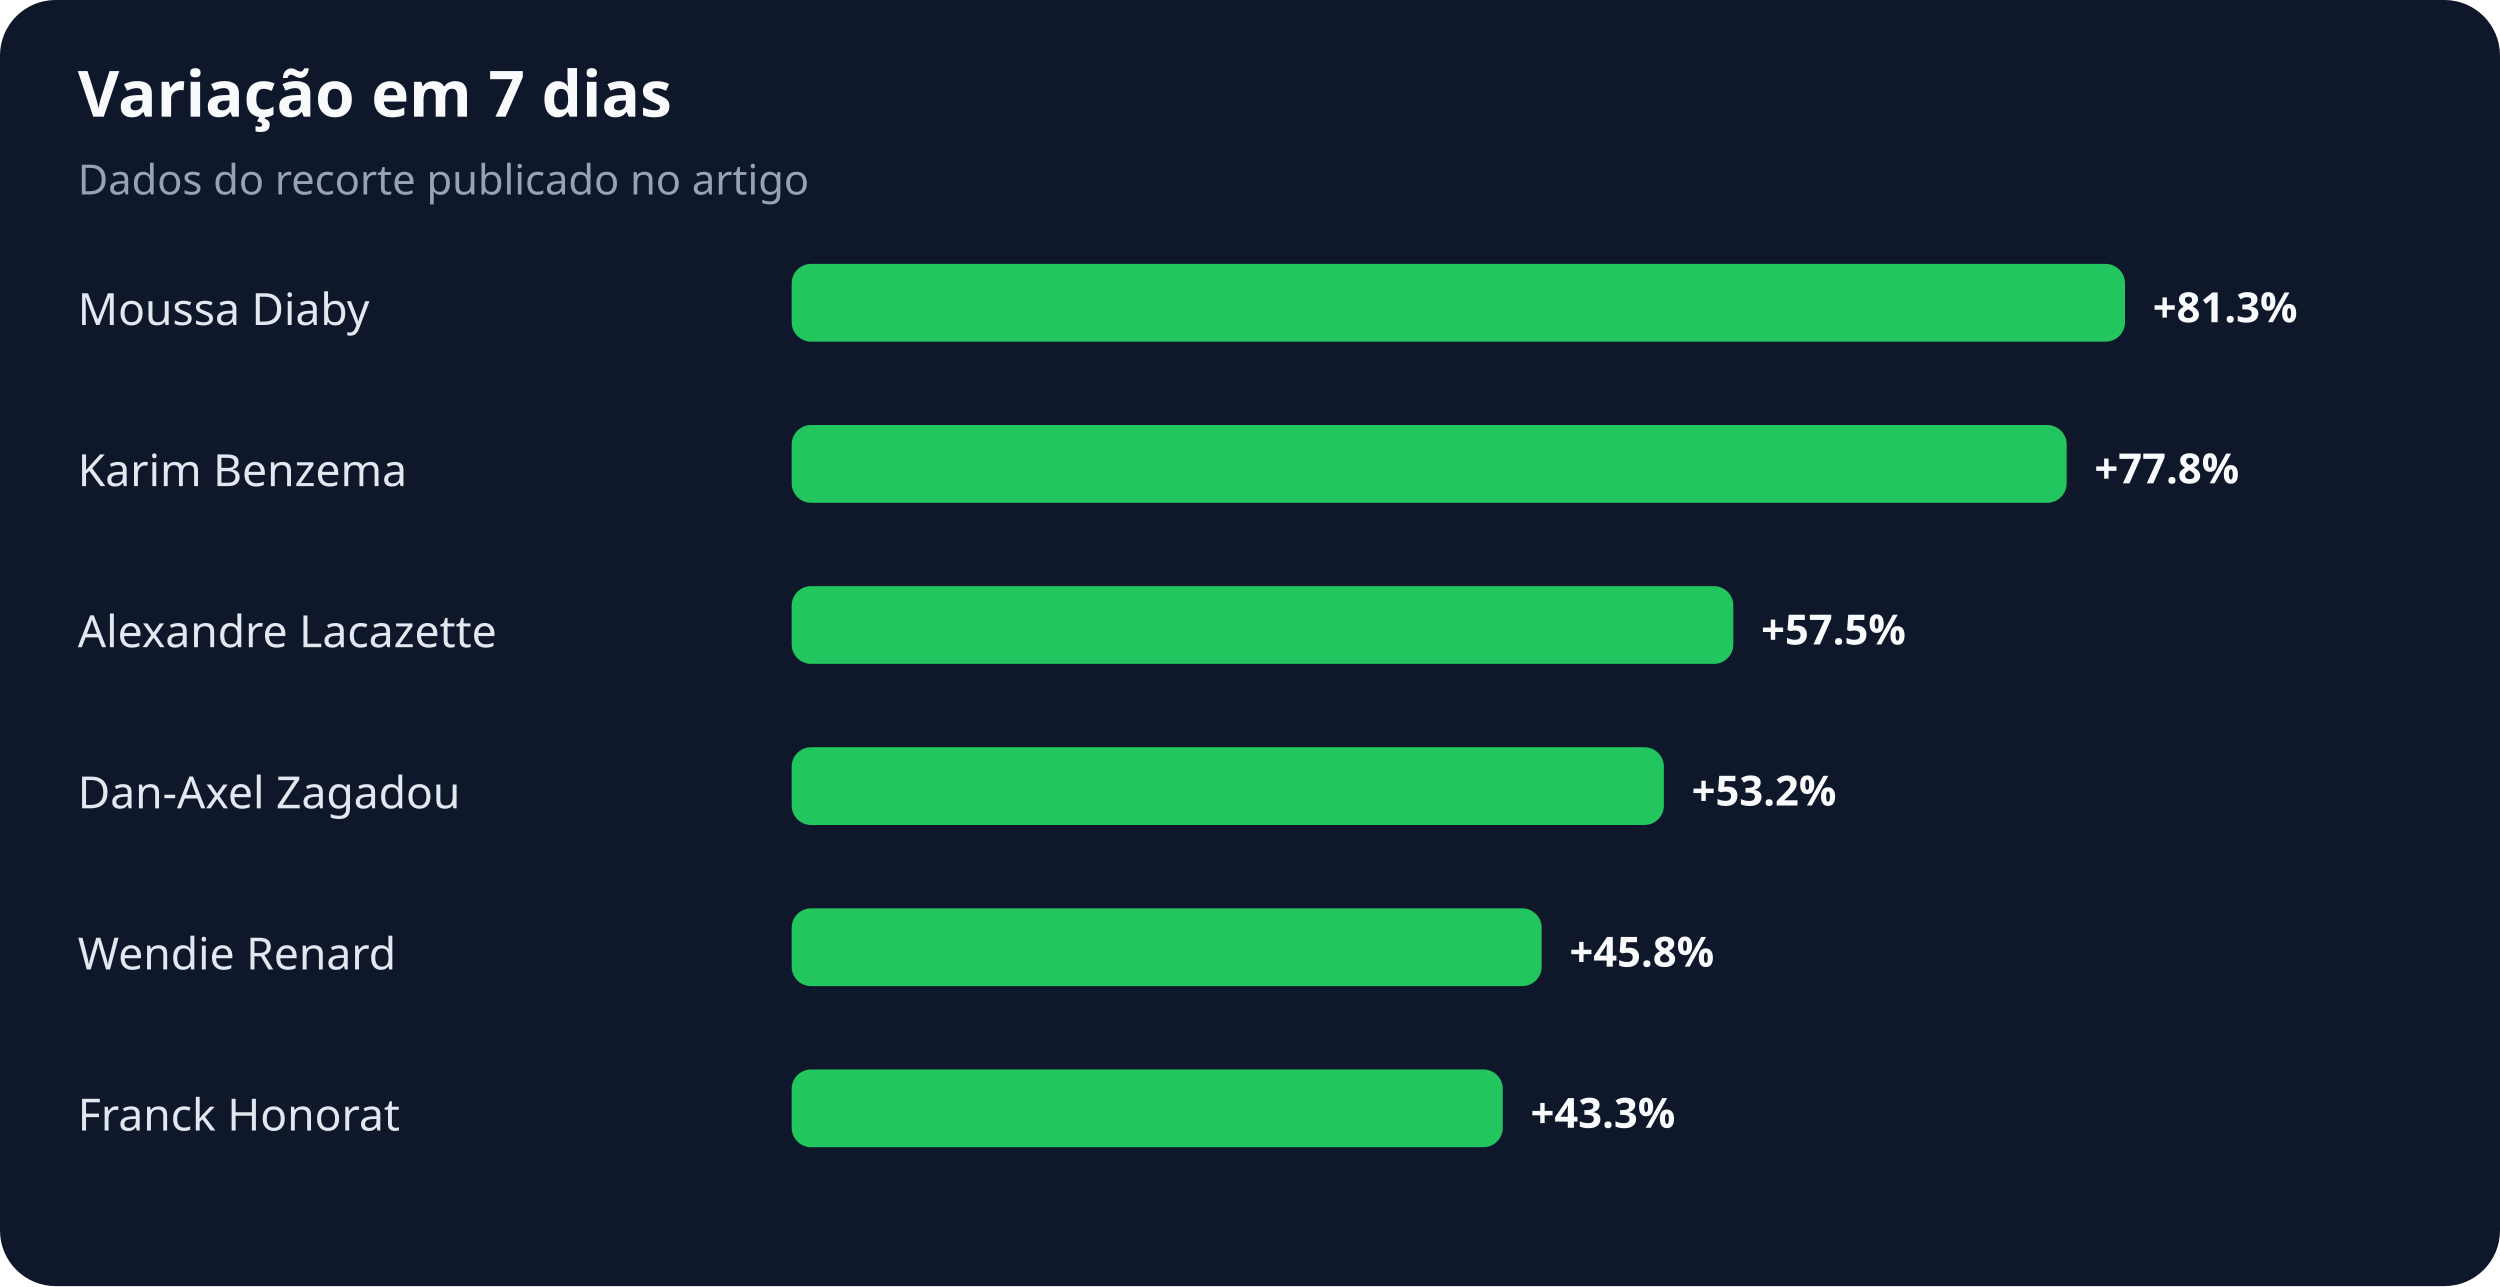
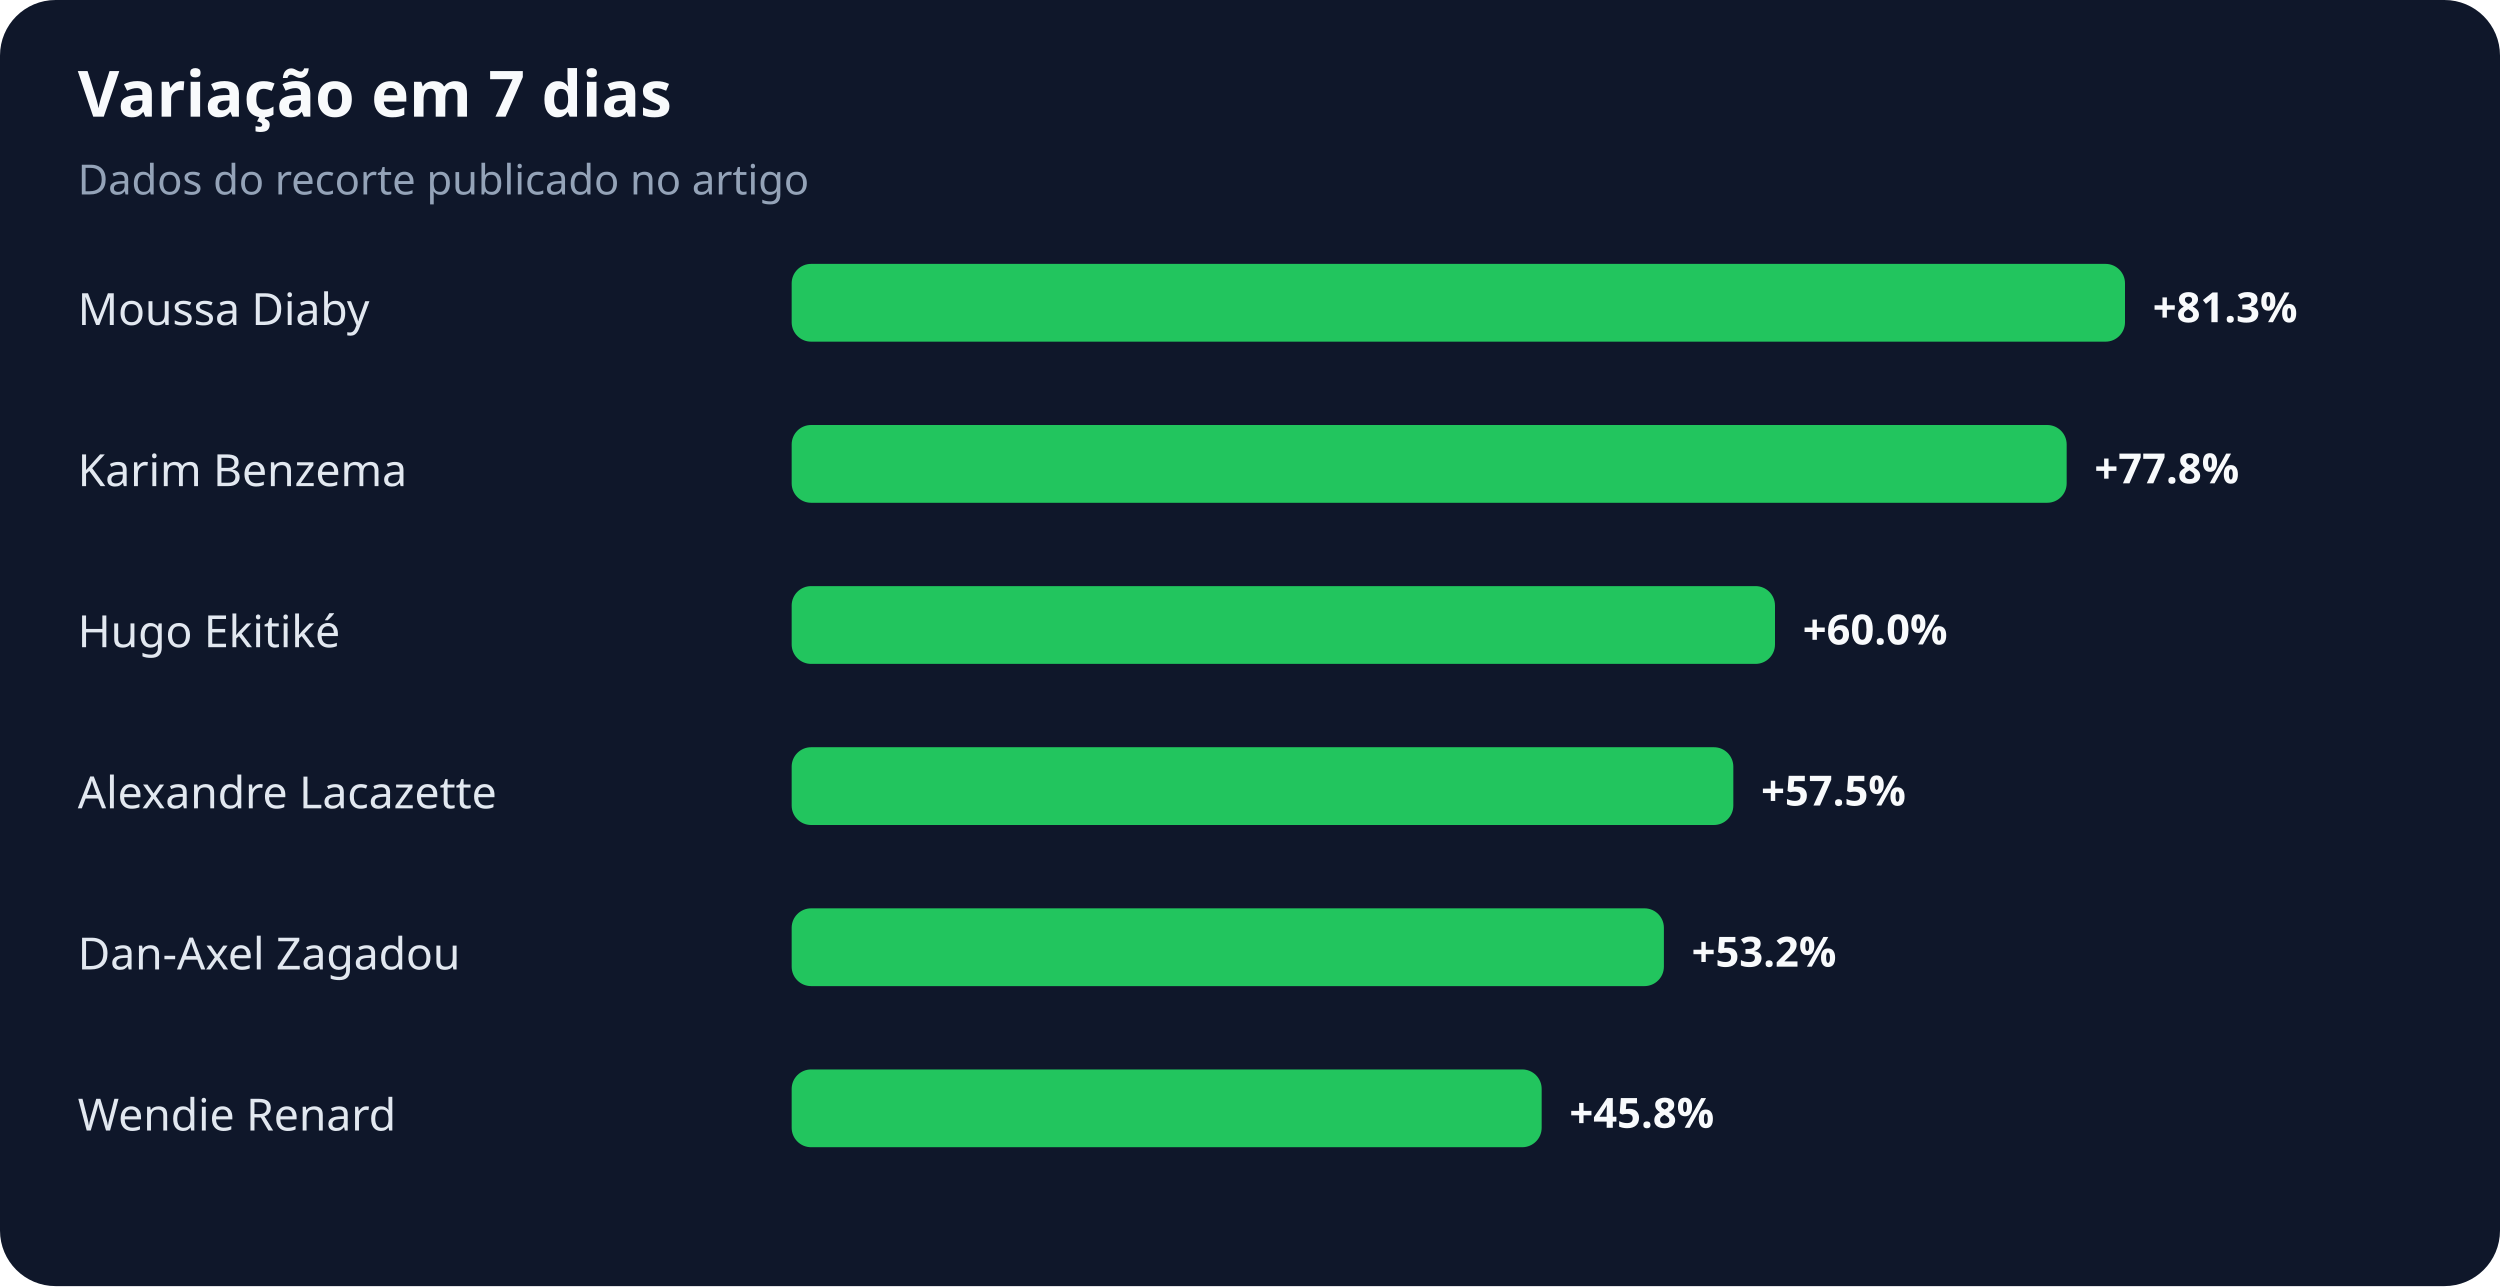
<svg xmlns="http://www.w3.org/2000/svg" width="900" height="463" viewBox="0 0 900 463" role="img" aria-labelledby="title desc">
  <rect width="100%" height="100%" rx="20" fill="#0f172a" />
  <text x="28" y="42" fill="#f8fafc" font-family="system-ui,sans-serif" font-size="23" font-weight="700">Variação em 7 dias</text>
  <text x="28" y="70" fill="#94a3b8" font-family="system-ui,sans-serif" font-size="15">Dados do recorte publicado no artigo</text>
  <text x="28" y="117" fill="#e2e8f0" font-family="system-ui,sans-serif" font-size="16">Moussa Diaby</text>
  <rect x="285" y="95" width="480" height="28" rx="7" fill="#22c55e" />
  <text x="775" y="116" fill="#f8fafc" font-family="system-ui,sans-serif" font-size="15" font-weight="700">+81.3%</text>
  <text x="28" y="175" fill="#e2e8f0" font-family="system-ui,sans-serif" font-size="16">Karim Benzema</text>
  <rect x="285" y="153" width="459" height="28" rx="7" fill="#22c55e" />
  <text x="754" y="174" fill="#f8fafc" font-family="system-ui,sans-serif" font-size="15" font-weight="700">+77.8%</text>
-   <text x="28" y="233" fill="#e2e8f0" font-family="system-ui,sans-serif" font-size="16">Alexandre Lacazette</text>
-   <rect x="285" y="211" width="339" height="28" rx="7" fill="#22c55e" />
-   <text x="634" y="232" fill="#f8fafc" font-family="system-ui,sans-serif" font-size="15" font-weight="700">+57.5%</text>
-   <text x="28" y="291" fill="#e2e8f0" font-family="system-ui,sans-serif" font-size="16">Dan-Axel Zagadou</text>
-   <rect x="285" y="269" width="314" height="28" rx="7" fill="#22c55e" />
-   <text x="609" y="290" fill="#f8fafc" font-family="system-ui,sans-serif" font-size="15" font-weight="700">+53.2%</text>
-   <text x="28" y="349" fill="#e2e8f0" font-family="system-ui,sans-serif" font-size="16">Wendie Renard</text>
-   <rect x="285" y="327" width="270" height="28" rx="7" fill="#22c55e" />
-   <text x="565" y="348" fill="#f8fafc" font-family="system-ui,sans-serif" font-size="15" font-weight="700">+45.8%</text>
-   <text x="28" y="407" fill="#e2e8f0" font-family="system-ui,sans-serif" font-size="16">Franck Honorat</text>
-   <rect x="285" y="385" width="256" height="28" rx="7" fill="#22c55e" />
-   <text x="551" y="406" fill="#f8fafc" font-family="system-ui,sans-serif" font-size="15" font-weight="700">+43.3%</text>
+   <text x="28" y="233" fill="#e2e8f0" font-family="system-ui,sans-serif" font-size="16">Hugo Ekitiké</text>
+   <rect x="285" y="211" width="354" height="28" rx="7" fill="#22c55e" />
+   <text x="649" y="232" fill="#f8fafc" font-family="system-ui,sans-serif" font-size="15" font-weight="700">+60.0%</text>
+   <text x="28" y="291" fill="#e2e8f0" font-family="system-ui,sans-serif" font-size="16">Alexandre Lacazette</text>
+   <rect x="285" y="269" width="339" height="28" rx="7" fill="#22c55e" />
+   <text x="634" y="290" fill="#f8fafc" font-family="system-ui,sans-serif" font-size="15" font-weight="700">+57.5%</text>
+   <text x="28" y="349" fill="#e2e8f0" font-family="system-ui,sans-serif" font-size="16">Dan-Axel Zagadou</text>
+   <rect x="285" y="327" width="314" height="28" rx="7" fill="#22c55e" />
+   <text x="609" y="348" fill="#f8fafc" font-family="system-ui,sans-serif" font-size="15" font-weight="700">+53.2%</text>
+   <text x="28" y="407" fill="#e2e8f0" font-family="system-ui,sans-serif" font-size="16">Wendie Renard</text>
+   <rect x="285" y="385" width="270" height="28" rx="7" fill="#22c55e" />
+   <text x="565" y="406" fill="#f8fafc" font-family="system-ui,sans-serif" font-size="15" font-weight="700">+45.8%</text>
</svg>
